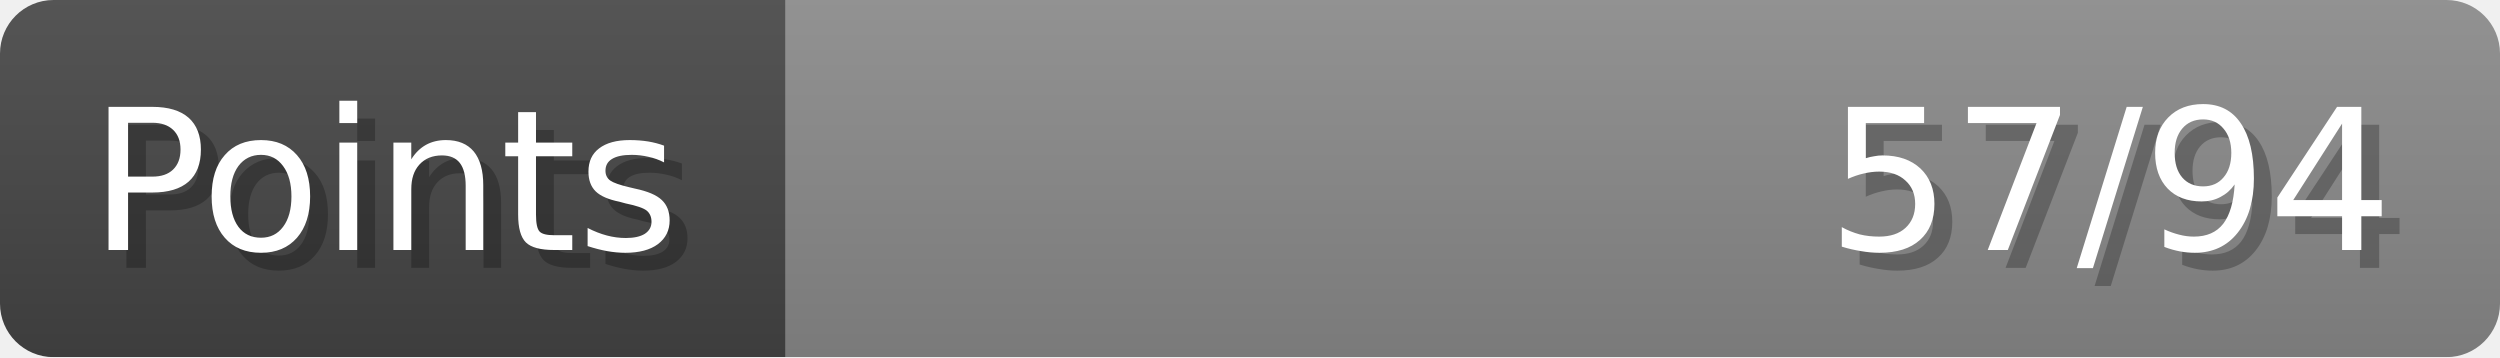
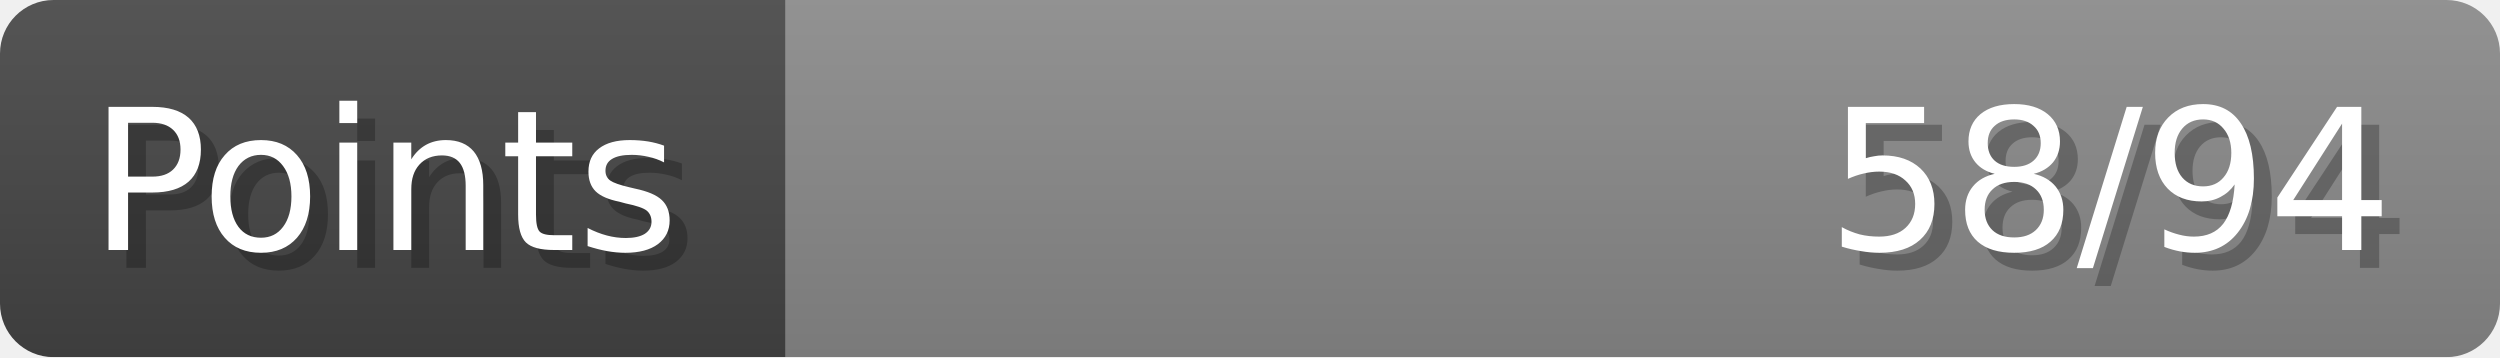
- <svg xmlns="http://www.w3.org/2000/svg" width="140px" height="20px" role="img" aria-label="Points: 57/94">
+ <svg xmlns="http://www.w3.org/2000/svg" width="140px" height="20px" role="img" aria-label="Points: 58/94">
  <linearGradient id="a" x2="0" y2="100%">
    <stop offset="0" stop-opacity=".1" stop-color="#EEE" />
    <stop offset="1" stop-opacity=".1" />
  </linearGradient>
  <mask id="m">
    <rect width="100%" height="100%" rx="3" fill="#FFF" />
  </mask>
  <g mask="url(#m)">
    <rect x="0" y="0" width="44" height="20" fill="#444" />
    <svg x="44" y="0" width="96" height="20">
      <rect width="100%" height="100%" fill="#888888" />
      <rect width="0%" height="100%" fill="#33CC11" transform="">
-         <animate attributeName="width" begin="0.5s" dur="600ms" from="0%" to="60%" repeatCount="1" fill="freeze" calcMode="spline" keyTimes="0; 1" keySplines="0.3, 0.61, 0.355, 1" />
+         <animate attributeName="width" begin="0.5s" dur="600ms" from="0%" to="61%" repeatCount="1" fill="freeze" calcMode="spline" keyTimes="0; 1" keySplines="0.3, 0.61, 0.355, 1" />
      </rect>
    </svg>
    <rect width="140" height="20" fill="url(#a)" />
  </g>
  <g aria-hidden="true" font-size="11" font-family="Verdana, DejaVu Sans, sans-serif" fill="#FFFFFF">
    <text x="6" y="15" fill="#000" opacity="0.25">Points</text>
    <text x="5" y="14">Points</text>
-     <text x="135" y="15" fill="#000" opacity="0.25" text-anchor="end">57/94</text>
-     <text x="134" y="14" text-anchor="end">57/94</text>
+     <text x="135" y="15" fill="#000" opacity="0.25" text-anchor="end">58/94</text>
+     <text x="134" y="14" text-anchor="end">58/94</text>
  </g>
</svg>
